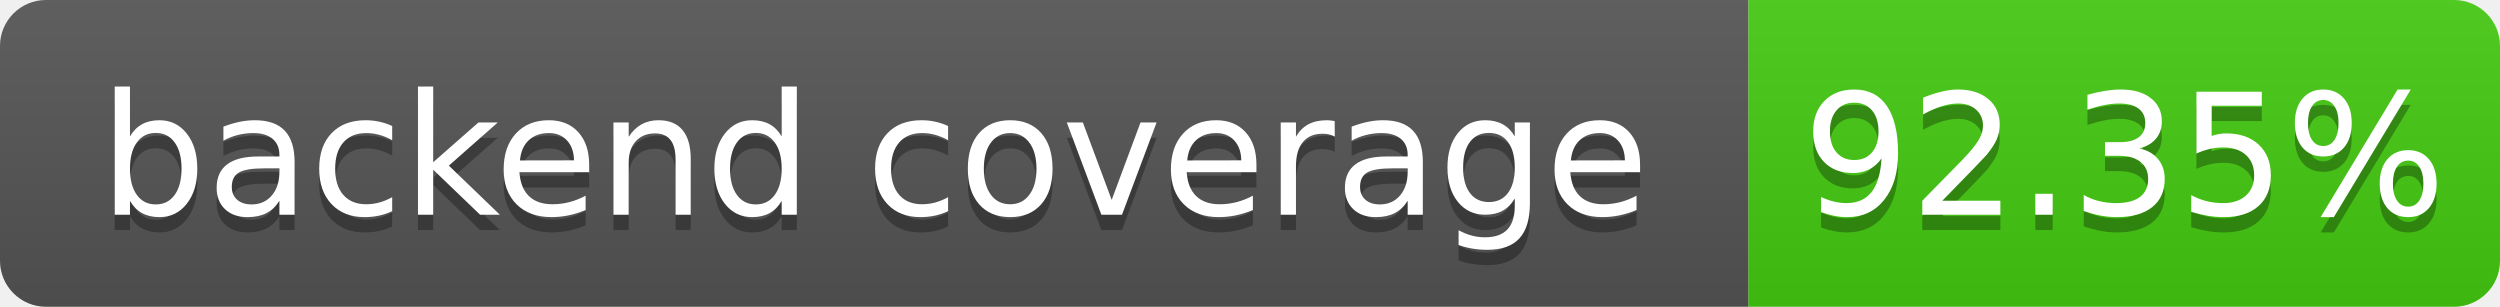
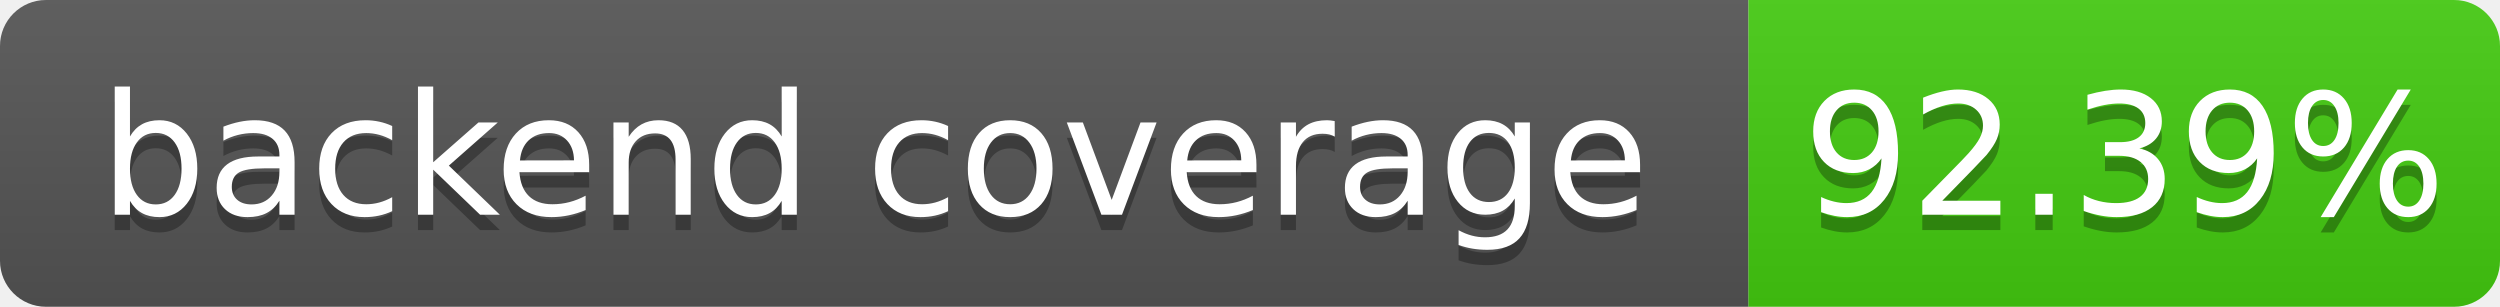
- <svg xmlns="http://www.w3.org/2000/svg" width="163" height="20" role="img" aria-label="backend coverage: 92.35%">
+ <svg xmlns="http://www.w3.org/2000/svg" width="163" height="20" role="img" aria-label="backend coverage: 92.39%">
  <linearGradient id="s" x2="0" y2="100%">
    <stop offset="0" stop-color="#bbb" stop-opacity=".1" />
    <stop offset="1" stop-opacity=".1" />
  </linearGradient>
  <clipPath id="r">
    <rect width="163" height="20" rx="3" fill="#fff" />
  </clipPath>
  <g clip-path="url(#r)">
    <rect width="114" height="20" fill="#555" />
    <rect x="114" width="49" height="20" fill="#4c1" />
    <rect width="163" height="20" fill="url(#s)" />
  </g>
  <g fill="#fff" text-anchor="middle" font-family="Verdana,Geneva,DejaVu Sans,sans-serif" font-size="110" text-rendering="geometricPrecision">
    <text x="570" y="150" fill="#010101" fill-opacity=".3" transform="scale(.1)" textLength="1040">backend coverage</text>
    <text x="570" y="140" transform="scale(.1)" fill="#fff" textLength="1040">backend coverage</text>
-     <text x="1385" y="150" fill="#010101" fill-opacity=".3" transform="scale(.1)" textLength="390">92.35%</text>
-     <text x="1385" y="140" transform="scale(.1)" fill="#fff" textLength="390">92.35%</text>
+     <text x="1385" y="150" fill="#010101" fill-opacity=".3" transform="scale(.1)" textLength="390">92.39%</text>
+     <text x="1385" y="140" transform="scale(.1)" fill="#fff" textLength="390">92.39%</text>
  </g>
</svg>
